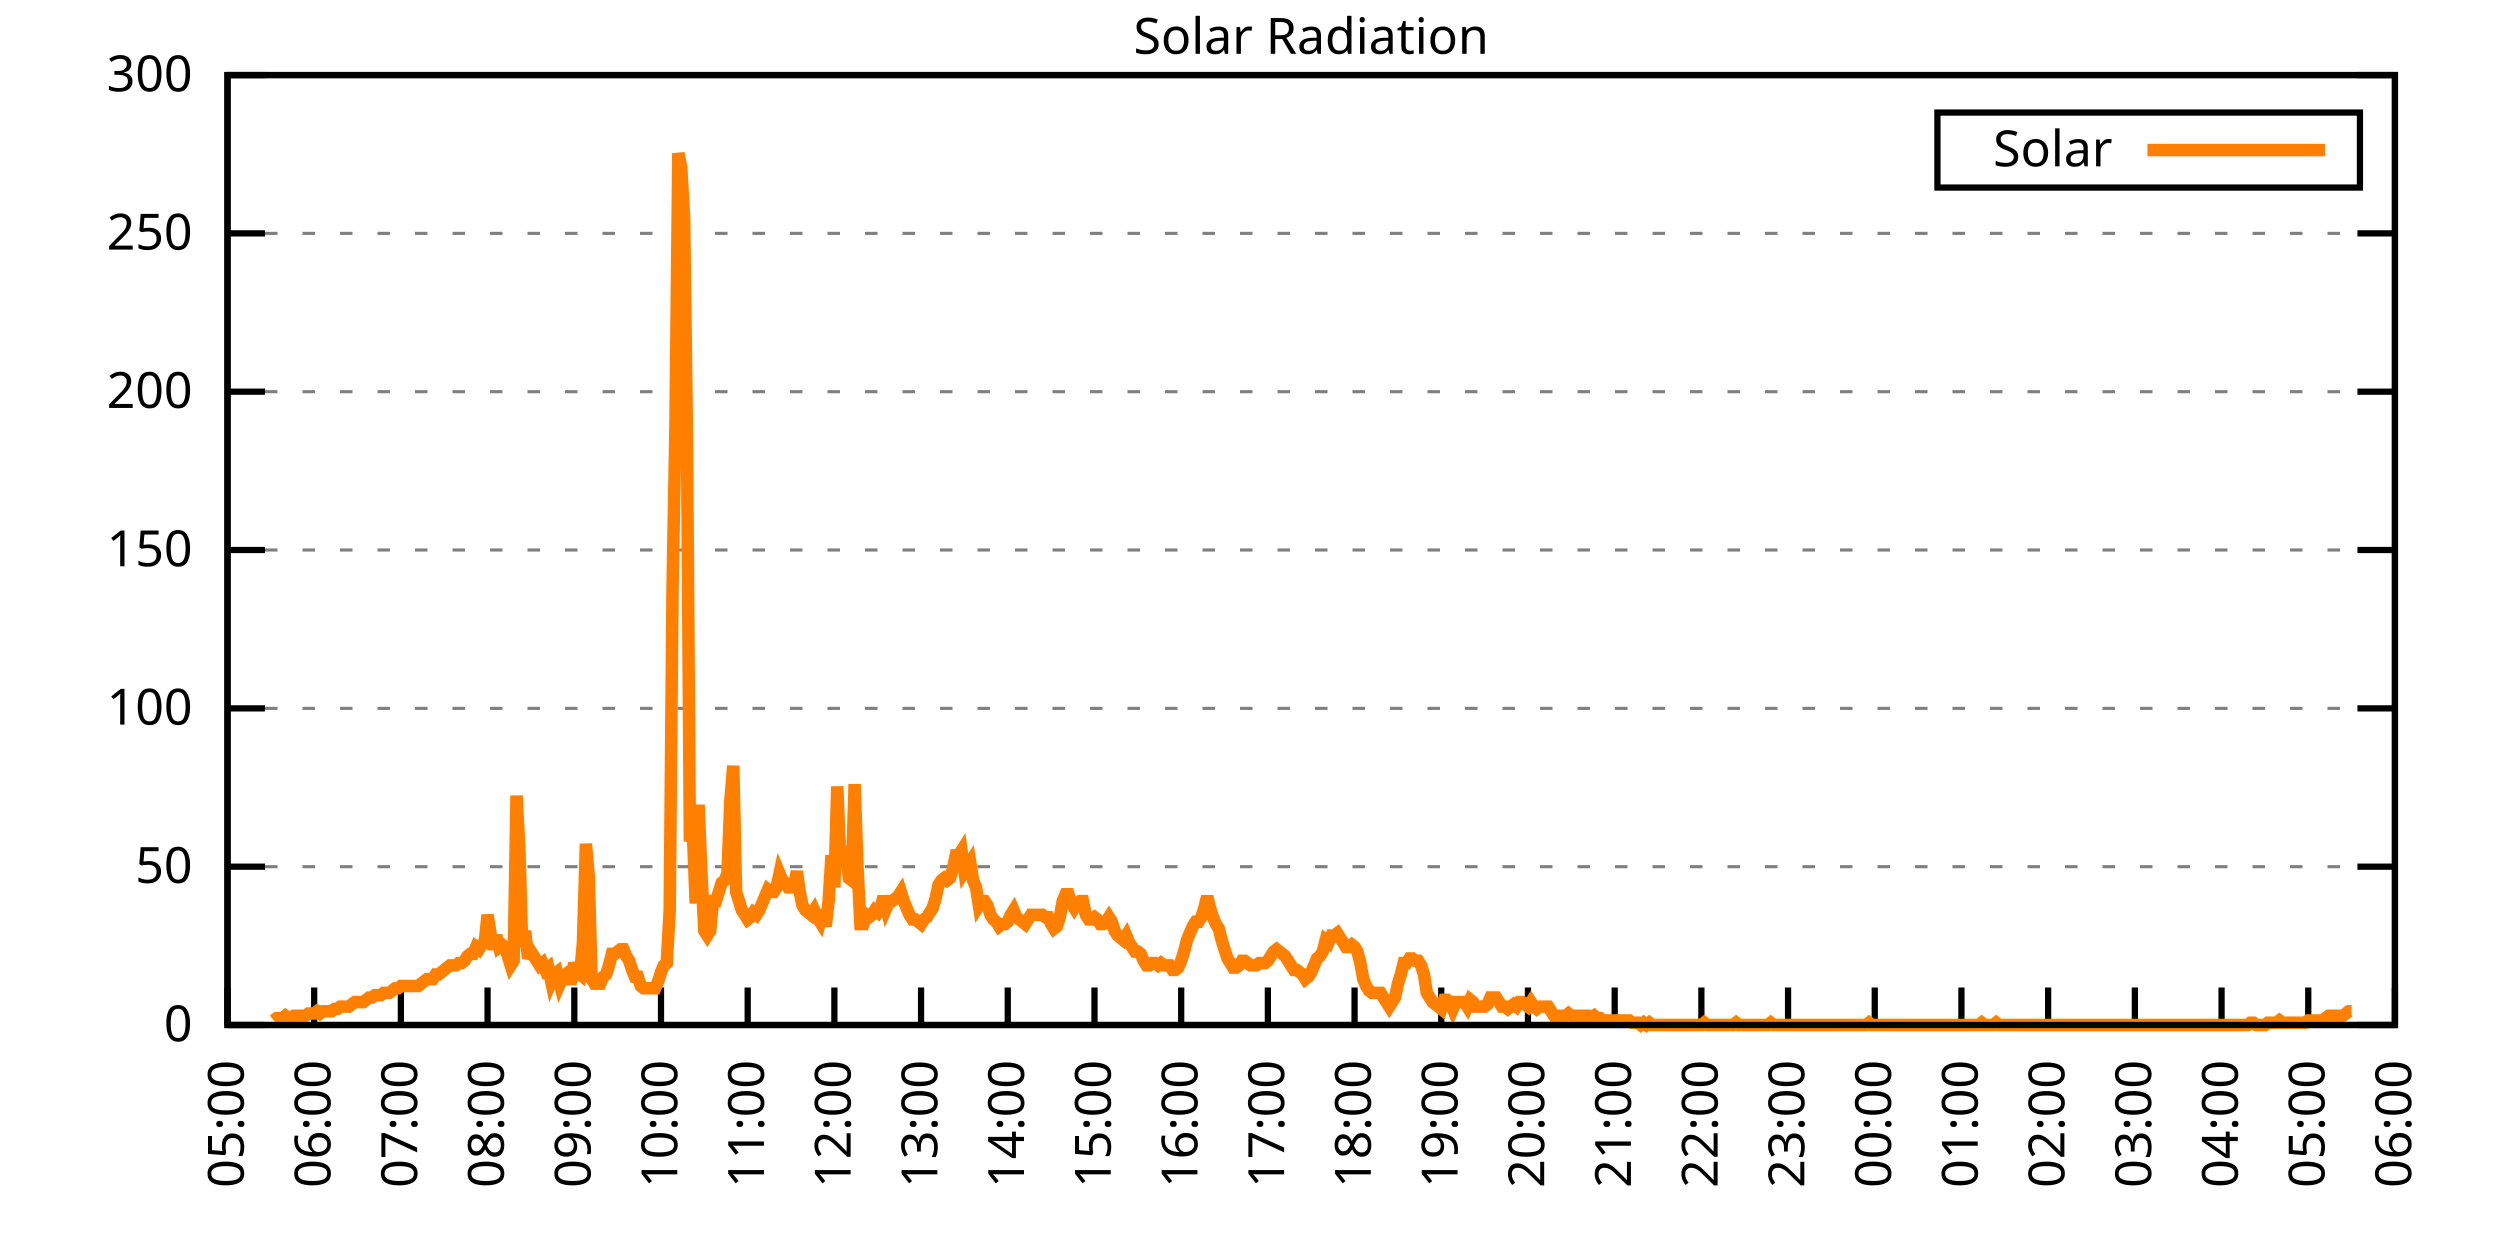
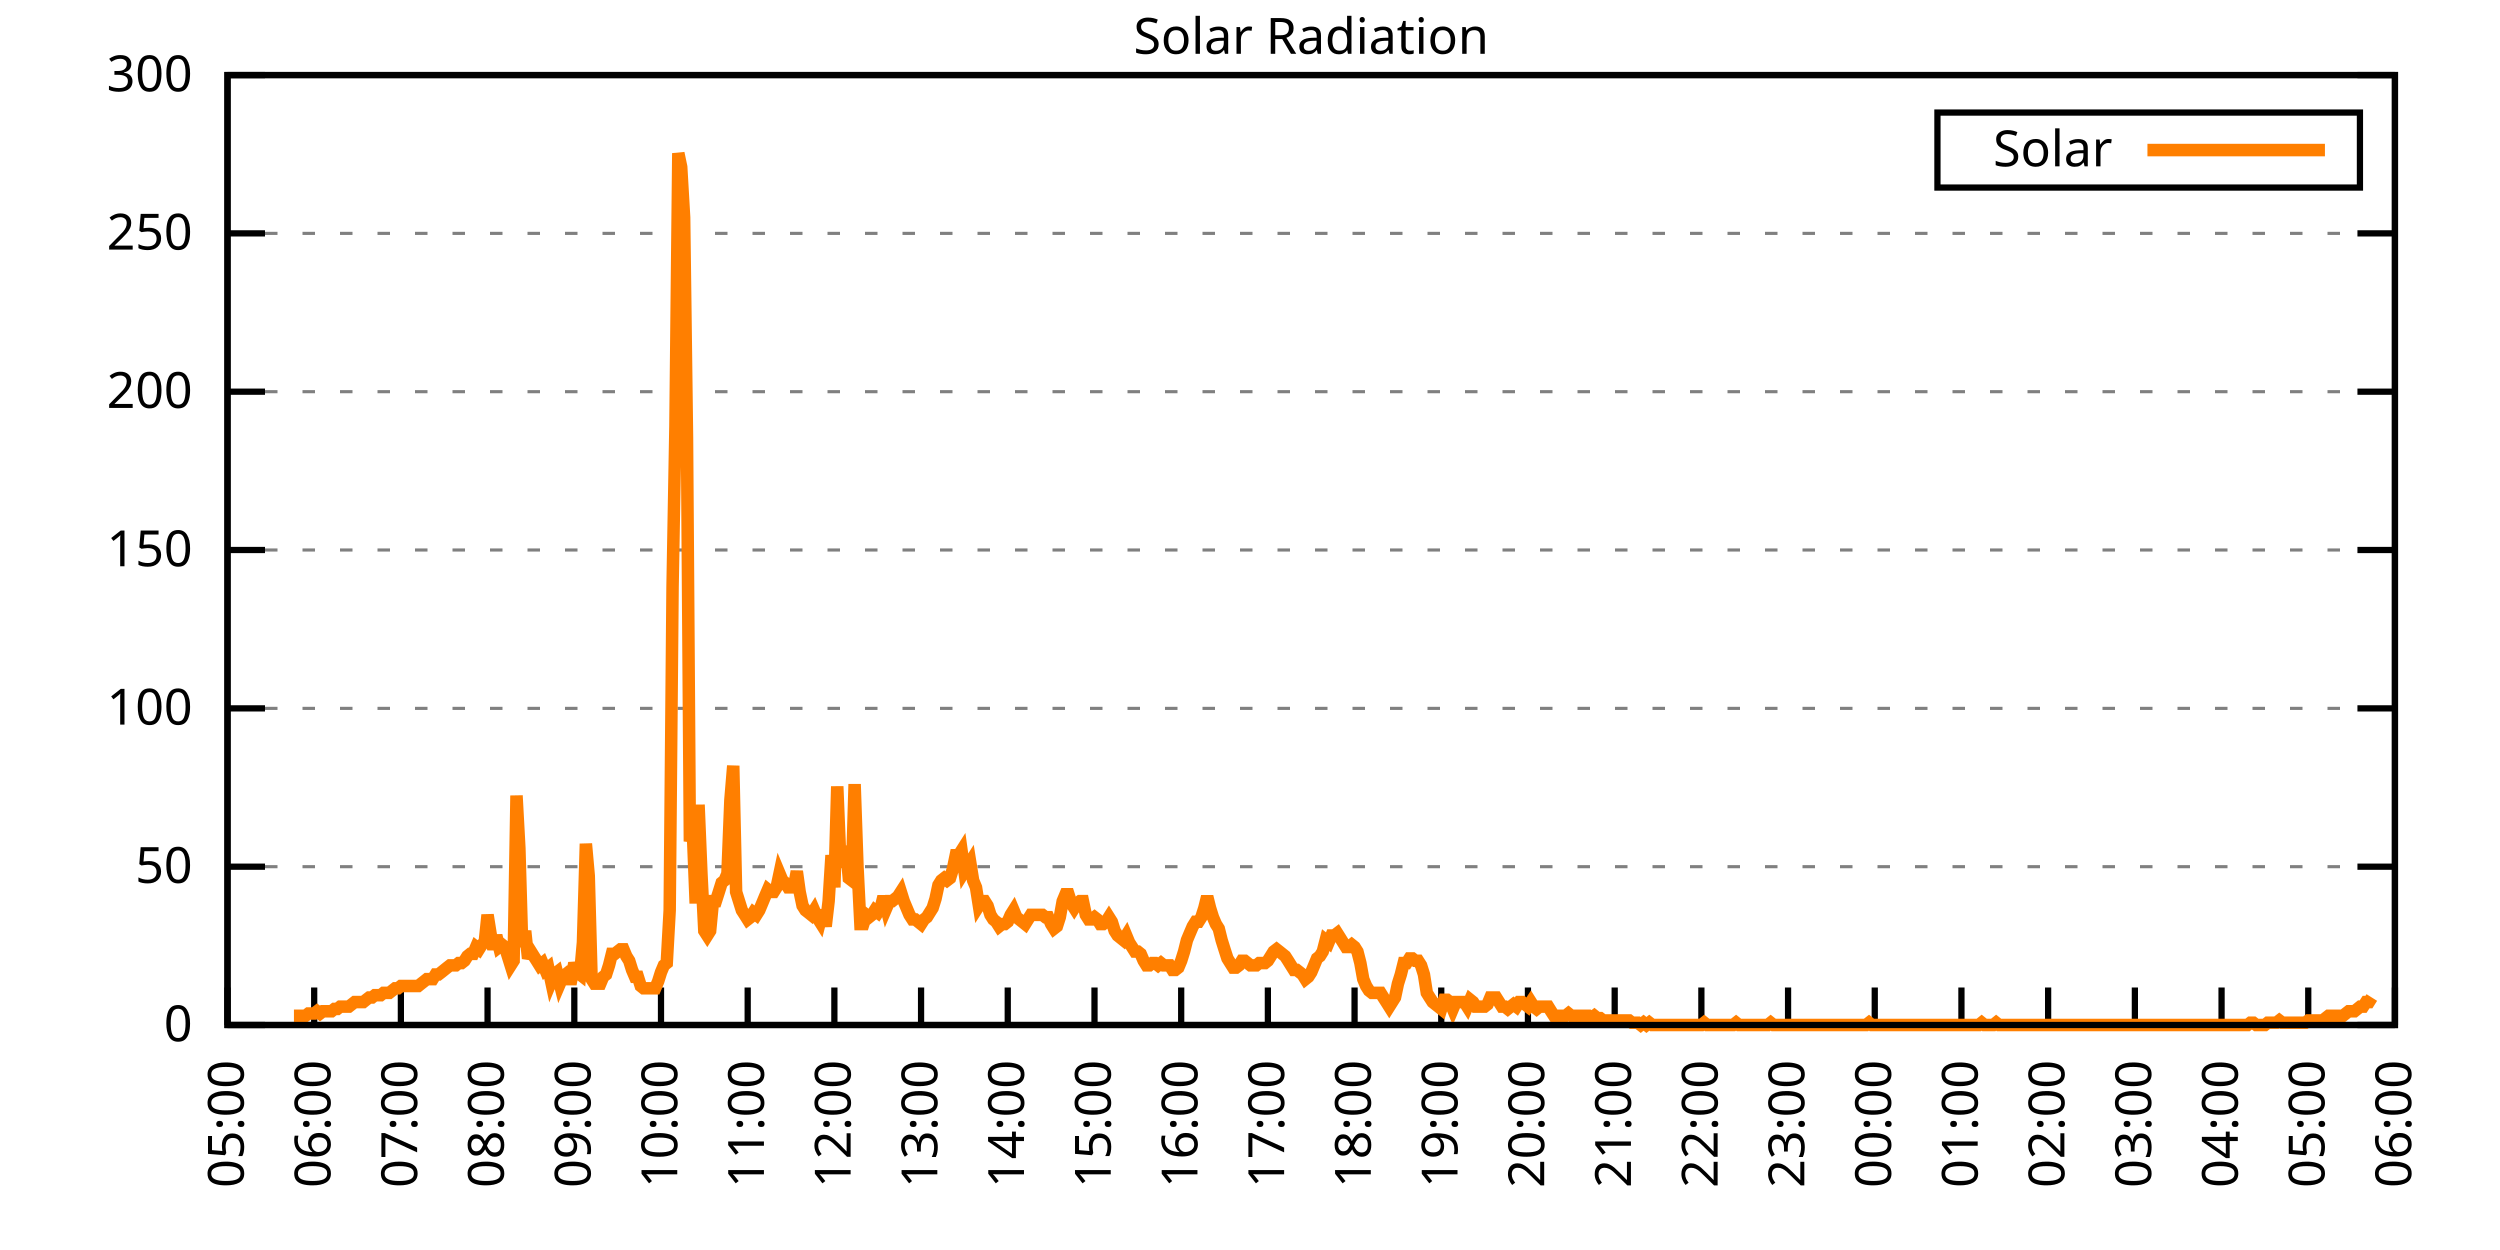
<svg xmlns="http://www.w3.org/2000/svg" xmlns:xlink="http://www.w3.org/1999/xlink" width="400" height="200" viewBox="0 0 400 200">
  <g id="gnuplot_canvas">
    <rect x="0" y="0" width="400" height="200" fill="none" />
    <defs>
      <circle id="gpDot" r="0.5" stroke-width="0.5" stroke="currentColor" />
      <path id="gpPt0" stroke-width="0.333" stroke="currentColor" d="M-1,0 h2 M0,-1 v2" />
      <path id="gpPt1" stroke-width="0.333" stroke="currentColor" d="M-1,-1 L1,1 M1,-1 L-1,1" />
      <path id="gpPt2" stroke-width="0.333" stroke="currentColor" d="M-1,0 L1,0 M0,-1 L0,1 M-1,-1 L1,1 M-1,1 L1,-1" />
      <rect id="gpPt3" stroke-width="0.333" stroke="currentColor" x="-1" y="-1" width="2" height="2" />
      <rect id="gpPt4" stroke-width="0.333" stroke="currentColor" fill="currentColor" x="-1" y="-1" width="2" height="2" />
      <circle id="gpPt5" stroke-width="0.333" stroke="currentColor" cx="0" cy="0" r="1" />
      <use xlink:href="#gpPt5" id="gpPt6" fill="currentColor" stroke="none" />
      <path id="gpPt7" stroke-width="0.333" stroke="currentColor" d="M0,-1.33 L-1.33,0.67 L1.33,0.67 z" />
      <use xlink:href="#gpPt7" id="gpPt8" fill="currentColor" stroke="none" />
      <use xlink:href="#gpPt7" id="gpPt9" stroke="currentColor" transform="rotate(180)" />
      <use xlink:href="#gpPt9" id="gpPt10" fill="currentColor" stroke="none" />
      <use xlink:href="#gpPt3" id="gpPt11" stroke="currentColor" transform="rotate(45)" />
      <use xlink:href="#gpPt11" id="gpPt12" fill="currentColor" stroke="none" />
      <path id="gpPt13" stroke-width="0.333" stroke="currentColor" d="M0,1.330 L1.265,0.411 L0.782,-1.067 L-0.782,-1.076 L-1.265,0.411 z" />
      <use xlink:href="#gpPt13" id="gpPt14" fill="currentColor" stroke="none" />
      <filter id="textbox" filterUnits="objectBoundingBox" x="0" y="0" height="1" width="1">
        <feFlood flood-color="white" flood-opacity="1" result="bgnd" />
        <feComposite in="SourceGraphic" in2="bgnd" operator="atop" />
      </filter>
      <filter id="greybox" filterUnits="objectBoundingBox" x="0" y="0" height="1" width="1">
        <feFlood flood-color="lightgrey" flood-opacity="1" result="grey" />
        <feComposite in="SourceGraphic" in2="grey" operator="atop" />
      </filter>
    </defs>
    <g fill="none" color="white" stroke="currentColor" stroke-width="1.00" stroke-linecap="butt" stroke-linejoin="miter">
</g>
    <g fill="none" color="black" stroke="currentColor" stroke-width="1.00" stroke-linecap="butt" stroke-linejoin="miter">
      <g stroke="none" shape-rendering="crispEdges">
        <polygon fill="rgb(255, 255, 255)" points="36.40,164.00 383.18,164.00 383.18,12.02 36.40,12.02 " />
      </g>
    </g>
    <g fill="none" color="black" stroke="currentColor" stroke-width="1.00" stroke-linecap="butt" stroke-linejoin="miter">
</g>
    <g fill="none" color="black" stroke="black" stroke-width="0.50" stroke-linecap="butt" stroke-linejoin="miter">
</g>
    <g fill="none" color="gray" stroke="currentColor" stroke-width="0.50" stroke-linecap="butt" stroke-linejoin="miter">
      <path stroke="gray" stroke-dasharray="2,4" class="gridline" d="M36.40,164.00 L383.19,164.00  " />
    </g>
    <g fill="none" color="gray" stroke="gray" stroke-width="1.00" stroke-linecap="butt" stroke-linejoin="miter">
</g>
    <g fill="none" color="black" stroke="currentColor" stroke-width="1.00" stroke-linecap="butt" stroke-linejoin="miter">
      <path stroke="black" d="M36.40,164.00 L42.40,164.00 M383.19,164.00 L377.19,164.00  " />
      <g transform="translate(30.80,166.60)" stroke="none" fill="black" font-family="Sans" font-size="8.00" text-anchor="end">
        <text>
          <tspan font-family="Sans"> 0</tspan>
        </text>
      </g>
    </g>
    <g fill="none" color="black" stroke="currentColor" stroke-width="1.00" stroke-linecap="butt" stroke-linejoin="miter">
</g>
    <g fill="none" color="black" stroke="black" stroke-width="0.50" stroke-linecap="butt" stroke-linejoin="miter">
</g>
    <g fill="none" color="gray" stroke="currentColor" stroke-width="0.50" stroke-linecap="butt" stroke-linejoin="miter">
      <path stroke="gray" stroke-dasharray="2,4" class="gridline" d="M36.40,138.67 L383.19,138.67  " />
    </g>
    <g fill="none" color="gray" stroke="gray" stroke-width="1.00" stroke-linecap="butt" stroke-linejoin="miter">
</g>
    <g fill="none" color="black" stroke="currentColor" stroke-width="1.00" stroke-linecap="butt" stroke-linejoin="miter">
      <path stroke="black" d="M36.40,138.67 L42.40,138.67 M383.19,138.67 L377.19,138.67  " />
      <g transform="translate(30.80,141.27)" stroke="none" fill="black" font-family="Sans" font-size="8.00" text-anchor="end">
        <text>
          <tspan font-family="Sans"> 50</tspan>
        </text>
      </g>
    </g>
    <g fill="none" color="black" stroke="currentColor" stroke-width="1.00" stroke-linecap="butt" stroke-linejoin="miter">
</g>
    <g fill="none" color="black" stroke="black" stroke-width="0.50" stroke-linecap="butt" stroke-linejoin="miter">
</g>
    <g fill="none" color="gray" stroke="currentColor" stroke-width="0.50" stroke-linecap="butt" stroke-linejoin="miter">
      <path stroke="gray" stroke-dasharray="2,4" class="gridline" d="M36.40,113.34 L383.19,113.34  " />
    </g>
    <g fill="none" color="gray" stroke="gray" stroke-width="1.00" stroke-linecap="butt" stroke-linejoin="miter">
</g>
    <g fill="none" color="black" stroke="currentColor" stroke-width="1.00" stroke-linecap="butt" stroke-linejoin="miter">
      <path stroke="black" d="M36.40,113.34 L42.40,113.34 M383.19,113.34 L377.19,113.34  " />
      <g transform="translate(30.80,115.94)" stroke="none" fill="black" font-family="Sans" font-size="8.00" text-anchor="end">
        <text>
          <tspan font-family="Sans"> 100</tspan>
        </text>
      </g>
    </g>
    <g fill="none" color="black" stroke="currentColor" stroke-width="1.00" stroke-linecap="butt" stroke-linejoin="miter">
</g>
    <g fill="none" color="black" stroke="black" stroke-width="0.50" stroke-linecap="butt" stroke-linejoin="miter">
</g>
    <g fill="none" color="gray" stroke="currentColor" stroke-width="0.50" stroke-linecap="butt" stroke-linejoin="miter">
      <path stroke="gray" stroke-dasharray="2,4" class="gridline" d="M36.40,88.00 L383.19,88.00  " />
    </g>
    <g fill="none" color="gray" stroke="gray" stroke-width="1.00" stroke-linecap="butt" stroke-linejoin="miter">
</g>
    <g fill="none" color="black" stroke="currentColor" stroke-width="1.00" stroke-linecap="butt" stroke-linejoin="miter">
      <path stroke="black" d="M36.40,88.00 L42.40,88.00 M383.19,88.00 L377.19,88.00  " />
      <g transform="translate(30.80,90.60)" stroke="none" fill="black" font-family="Sans" font-size="8.00" text-anchor="end">
        <text>
          <tspan font-family="Sans"> 150</tspan>
        </text>
      </g>
    </g>
    <g fill="none" color="black" stroke="currentColor" stroke-width="1.00" stroke-linecap="butt" stroke-linejoin="miter">
</g>
    <g fill="none" color="black" stroke="black" stroke-width="0.50" stroke-linecap="butt" stroke-linejoin="miter">
</g>
    <g fill="none" color="gray" stroke="currentColor" stroke-width="0.50" stroke-linecap="butt" stroke-linejoin="miter">
      <path stroke="gray" stroke-dasharray="2,4" class="gridline" d="M36.40,62.67 L383.19,62.67  " />
    </g>
    <g fill="none" color="gray" stroke="gray" stroke-width="1.00" stroke-linecap="butt" stroke-linejoin="miter">
</g>
    <g fill="none" color="black" stroke="currentColor" stroke-width="1.00" stroke-linecap="butt" stroke-linejoin="miter">
      <path stroke="black" d="M36.40,62.67 L42.40,62.67 M383.19,62.67 L377.19,62.67  " />
      <g transform="translate(30.80,65.27)" stroke="none" fill="black" font-family="Sans" font-size="8.00" text-anchor="end">
        <text>
          <tspan font-family="Sans"> 200</tspan>
        </text>
      </g>
    </g>
    <g fill="none" color="black" stroke="currentColor" stroke-width="1.00" stroke-linecap="butt" stroke-linejoin="miter">
</g>
    <g fill="none" color="black" stroke="black" stroke-width="0.50" stroke-linecap="butt" stroke-linejoin="miter">
</g>
    <g fill="none" color="gray" stroke="currentColor" stroke-width="0.50" stroke-linecap="butt" stroke-linejoin="miter">
      <path stroke="gray" stroke-dasharray="2,4" class="gridline" d="M36.40,37.34 L383.19,37.34  " />
    </g>
    <g fill="none" color="gray" stroke="gray" stroke-width="1.00" stroke-linecap="butt" stroke-linejoin="miter">
</g>
    <g fill="none" color="black" stroke="currentColor" stroke-width="1.00" stroke-linecap="butt" stroke-linejoin="miter">
      <path stroke="black" d="M36.40,37.34 L42.40,37.34 M383.19,37.34 L377.19,37.34  " />
      <g transform="translate(30.80,39.94)" stroke="none" fill="black" font-family="Sans" font-size="8.00" text-anchor="end">
        <text>
          <tspan font-family="Sans"> 250</tspan>
        </text>
      </g>
    </g>
    <g fill="none" color="black" stroke="currentColor" stroke-width="1.00" stroke-linecap="butt" stroke-linejoin="miter">
</g>
    <g fill="none" color="black" stroke="black" stroke-width="0.50" stroke-linecap="butt" stroke-linejoin="miter">
</g>
    <g fill="none" color="gray" stroke="currentColor" stroke-width="0.50" stroke-linecap="butt" stroke-linejoin="miter">
      <path stroke="gray" stroke-dasharray="2,4" class="gridline" d="M36.40,12.01 L383.19,12.01  " />
    </g>
    <g fill="none" color="gray" stroke="gray" stroke-width="1.00" stroke-linecap="butt" stroke-linejoin="miter">
</g>
    <g fill="none" color="black" stroke="currentColor" stroke-width="1.00" stroke-linecap="butt" stroke-linejoin="miter">
      <path stroke="black" d="M36.40,12.01 L42.40,12.01 M383.19,12.01 L377.19,12.01  " />
      <g transform="translate(30.80,14.61)" stroke="none" fill="black" font-family="Sans" font-size="8.00" text-anchor="end">
        <text>
          <tspan font-family="Sans"> 300</tspan>
        </text>
      </g>
    </g>
    <g fill="none" color="black" stroke="currentColor" stroke-width="1.00" stroke-linecap="butt" stroke-linejoin="miter">
      <path stroke="black" d="M36.40,164.00 L36.40,158.00  " />
      <g transform="translate(39.00,169.60) rotate(270.00)" stroke="none" fill="black" font-family="Sans" font-size="8.00" text-anchor="end">
        <text>
          <tspan font-family="Sans">05:00</tspan>
        </text>
      </g>
    </g>
    <g fill="none" color="black" stroke="currentColor" stroke-width="1.00" stroke-linecap="butt" stroke-linejoin="miter">
      <path stroke="black" d="M50.27,164.00 L50.27,158.00  " />
      <g transform="translate(52.87,169.60) rotate(270.00)" stroke="none" fill="black" font-family="Sans" font-size="8.00" text-anchor="end">
        <text>
          <tspan font-family="Sans">06:00</tspan>
        </text>
      </g>
    </g>
    <g fill="none" color="black" stroke="currentColor" stroke-width="1.00" stroke-linecap="butt" stroke-linejoin="miter">
      <path stroke="black" d="M64.14,164.00 L64.14,158.00  " />
      <g transform="translate(66.74,169.60) rotate(270.00)" stroke="none" fill="black" font-family="Sans" font-size="8.00" text-anchor="end">
        <text>
          <tspan font-family="Sans">07:00</tspan>
        </text>
      </g>
    </g>
    <g fill="none" color="black" stroke="currentColor" stroke-width="1.00" stroke-linecap="butt" stroke-linejoin="miter">
      <path stroke="black" d="M78.01,164.00 L78.01,158.00  " />
      <g transform="translate(80.61,169.60) rotate(270.00)" stroke="none" fill="black" font-family="Sans" font-size="8.00" text-anchor="end">
        <text>
          <tspan font-family="Sans">08:00</tspan>
        </text>
      </g>
    </g>
    <g fill="none" color="black" stroke="currentColor" stroke-width="1.00" stroke-linecap="butt" stroke-linejoin="miter">
      <path stroke="black" d="M91.89,164.00 L91.89,158.00  " />
      <g transform="translate(94.49,169.60) rotate(270.00)" stroke="none" fill="black" font-family="Sans" font-size="8.00" text-anchor="end">
        <text>
          <tspan font-family="Sans">09:00</tspan>
        </text>
      </g>
    </g>
    <g fill="none" color="black" stroke="currentColor" stroke-width="1.00" stroke-linecap="butt" stroke-linejoin="miter">
      <path stroke="black" d="M105.76,164.00 L105.76,158.00  " />
      <g transform="translate(108.36,169.60) rotate(270.00)" stroke="none" fill="black" font-family="Sans" font-size="8.00" text-anchor="end">
        <text>
          <tspan font-family="Sans">10:00</tspan>
        </text>
      </g>
    </g>
    <g fill="none" color="black" stroke="currentColor" stroke-width="1.00" stroke-linecap="butt" stroke-linejoin="miter">
      <path stroke="black" d="M119.63,164.00 L119.63,158.00  " />
      <g transform="translate(122.23,169.60) rotate(270.00)" stroke="none" fill="black" font-family="Sans" font-size="8.00" text-anchor="end">
        <text>
          <tspan font-family="Sans">11:00</tspan>
        </text>
      </g>
    </g>
    <g fill="none" color="black" stroke="currentColor" stroke-width="1.00" stroke-linecap="butt" stroke-linejoin="miter">
      <path stroke="black" d="M133.50,164.00 L133.50,158.00  " />
      <g transform="translate(136.10,169.60) rotate(270.00)" stroke="none" fill="black" font-family="Sans" font-size="8.00" text-anchor="end">
        <text>
          <tspan font-family="Sans">12:00</tspan>
        </text>
      </g>
    </g>
    <g fill="none" color="black" stroke="currentColor" stroke-width="1.00" stroke-linecap="butt" stroke-linejoin="miter">
      <path stroke="black" d="M147.37,164.00 L147.37,158.00  " />
      <g transform="translate(149.97,169.60) rotate(270.00)" stroke="none" fill="black" font-family="Sans" font-size="8.00" text-anchor="end">
        <text>
          <tspan font-family="Sans">13:00</tspan>
        </text>
      </g>
    </g>
    <g fill="none" color="black" stroke="currentColor" stroke-width="1.00" stroke-linecap="butt" stroke-linejoin="miter">
      <path stroke="black" d="M161.24,164.00 L161.24,158.00  " />
      <g transform="translate(163.84,169.60) rotate(270.00)" stroke="none" fill="black" font-family="Sans" font-size="8.00" text-anchor="end">
        <text>
          <tspan font-family="Sans">14:00</tspan>
        </text>
      </g>
    </g>
    <g fill="none" color="black" stroke="currentColor" stroke-width="1.00" stroke-linecap="butt" stroke-linejoin="miter">
      <path stroke="black" d="M175.12,164.00 L175.12,158.00  " />
      <g transform="translate(177.72,169.60) rotate(270.00)" stroke="none" fill="black" font-family="Sans" font-size="8.00" text-anchor="end">
        <text>
          <tspan font-family="Sans">15:00</tspan>
        </text>
      </g>
    </g>
    <g fill="none" color="black" stroke="currentColor" stroke-width="1.00" stroke-linecap="butt" stroke-linejoin="miter">
      <path stroke="black" d="M188.99,164.00 L188.99,158.00  " />
      <g transform="translate(191.59,169.60) rotate(270.00)" stroke="none" fill="black" font-family="Sans" font-size="8.00" text-anchor="end">
        <text>
          <tspan font-family="Sans">16:00</tspan>
        </text>
      </g>
    </g>
    <g fill="none" color="black" stroke="currentColor" stroke-width="1.00" stroke-linecap="butt" stroke-linejoin="miter">
      <path stroke="black" d="M202.86,164.00 L202.86,158.00  " />
      <g transform="translate(205.46,169.60) rotate(270.00)" stroke="none" fill="black" font-family="Sans" font-size="8.00" text-anchor="end">
        <text>
          <tspan font-family="Sans">17:00</tspan>
        </text>
      </g>
    </g>
    <g fill="none" color="black" stroke="currentColor" stroke-width="1.00" stroke-linecap="butt" stroke-linejoin="miter">
      <path stroke="black" d="M216.73,164.00 L216.73,158.00  " />
      <g transform="translate(219.33,169.60) rotate(270.00)" stroke="none" fill="black" font-family="Sans" font-size="8.00" text-anchor="end">
        <text>
          <tspan font-family="Sans">18:00</tspan>
        </text>
      </g>
    </g>
    <g fill="none" color="black" stroke="currentColor" stroke-width="1.00" stroke-linecap="butt" stroke-linejoin="miter">
      <path stroke="black" d="M230.60,164.00 L230.60,158.00  " />
      <g transform="translate(233.20,169.60) rotate(270.00)" stroke="none" fill="black" font-family="Sans" font-size="8.00" text-anchor="end">
        <text>
          <tspan font-family="Sans">19:00</tspan>
        </text>
      </g>
    </g>
    <g fill="none" color="black" stroke="currentColor" stroke-width="1.00" stroke-linecap="butt" stroke-linejoin="miter">
      <path stroke="black" d="M244.47,164.00 L244.47,158.00  " />
      <g transform="translate(247.07,169.60) rotate(270.00)" stroke="none" fill="black" font-family="Sans" font-size="8.00" text-anchor="end">
        <text>
          <tspan font-family="Sans">20:00</tspan>
        </text>
      </g>
    </g>
    <g fill="none" color="black" stroke="currentColor" stroke-width="1.00" stroke-linecap="butt" stroke-linejoin="miter">
      <path stroke="black" d="M258.35,164.00 L258.35,158.00  " />
      <g transform="translate(260.95,169.60) rotate(270.00)" stroke="none" fill="black" font-family="Sans" font-size="8.00" text-anchor="end">
        <text>
          <tspan font-family="Sans">21:00</tspan>
        </text>
      </g>
    </g>
    <g fill="none" color="black" stroke="currentColor" stroke-width="1.00" stroke-linecap="butt" stroke-linejoin="miter">
      <path stroke="black" d="M272.22,164.00 L272.22,158.00  " />
      <g transform="translate(274.82,169.60) rotate(270.00)" stroke="none" fill="black" font-family="Sans" font-size="8.00" text-anchor="end">
        <text>
          <tspan font-family="Sans">22:00</tspan>
        </text>
      </g>
    </g>
    <g fill="none" color="black" stroke="currentColor" stroke-width="1.00" stroke-linecap="butt" stroke-linejoin="miter">
      <path stroke="black" d="M286.09,164.00 L286.09,158.00  " />
      <g transform="translate(288.69,169.60) rotate(270.00)" stroke="none" fill="black" font-family="Sans" font-size="8.00" text-anchor="end">
        <text>
          <tspan font-family="Sans">23:00</tspan>
        </text>
      </g>
    </g>
    <g fill="none" color="black" stroke="currentColor" stroke-width="1.00" stroke-linecap="butt" stroke-linejoin="miter">
      <path stroke="black" d="M299.96,164.00 L299.96,158.00  " />
      <g transform="translate(302.56,169.60) rotate(270.00)" stroke="none" fill="black" font-family="Sans" font-size="8.00" text-anchor="end">
        <text>
          <tspan font-family="Sans">00:00</tspan>
        </text>
      </g>
    </g>
    <g fill="none" color="black" stroke="currentColor" stroke-width="1.00" stroke-linecap="butt" stroke-linejoin="miter">
      <path stroke="black" d="M313.83,164.00 L313.83,158.00  " />
      <g transform="translate(316.43,169.60) rotate(270.00)" stroke="none" fill="black" font-family="Sans" font-size="8.00" text-anchor="end">
        <text>
          <tspan font-family="Sans">01:00</tspan>
        </text>
      </g>
    </g>
    <g fill="none" color="black" stroke="currentColor" stroke-width="1.00" stroke-linecap="butt" stroke-linejoin="miter">
      <path stroke="black" d="M327.70,164.00 L327.70,158.00  " />
      <g transform="translate(330.30,169.60) rotate(270.00)" stroke="none" fill="black" font-family="Sans" font-size="8.00" text-anchor="end">
        <text>
          <tspan font-family="Sans">02:00</tspan>
        </text>
      </g>
    </g>
    <g fill="none" color="black" stroke="currentColor" stroke-width="1.00" stroke-linecap="butt" stroke-linejoin="miter">
      <path stroke="black" d="M341.58,164.00 L341.58,158.00  " />
      <g transform="translate(344.18,169.60) rotate(270.00)" stroke="none" fill="black" font-family="Sans" font-size="8.00" text-anchor="end">
        <text>
          <tspan font-family="Sans">03:00</tspan>
        </text>
      </g>
    </g>
    <g fill="none" color="black" stroke="currentColor" stroke-width="1.00" stroke-linecap="butt" stroke-linejoin="miter">
      <path stroke="black" d="M355.45,164.00 L355.45,158.00  " />
      <g transform="translate(358.05,169.60) rotate(270.00)" stroke="none" fill="black" font-family="Sans" font-size="8.00" text-anchor="end">
        <text>
          <tspan font-family="Sans">04:00</tspan>
        </text>
      </g>
    </g>
    <g fill="none" color="black" stroke="currentColor" stroke-width="1.00" stroke-linecap="butt" stroke-linejoin="miter">
      <path stroke="black" d="M369.32,164.00 L369.32,158.00  " />
      <g transform="translate(371.92,169.60) rotate(270.00)" stroke="none" fill="black" font-family="Sans" font-size="8.00" text-anchor="end">
        <text>
          <tspan font-family="Sans">05:00</tspan>
        </text>
      </g>
    </g>
    <g fill="none" color="black" stroke="currentColor" stroke-width="1.00" stroke-linecap="butt" stroke-linejoin="miter">
      <path stroke="black" d="M383.19,164.00 L383.19,158.00  " />
      <g transform="translate(385.79,169.60) rotate(270.00)" stroke="none" fill="black" font-family="Sans" font-size="8.00" text-anchor="end">
        <text>
          <tspan font-family="Sans">06:00</tspan>
        </text>
      </g>
    </g>
    <g fill="none" color="black" stroke="currentColor" stroke-width="1.00" stroke-linecap="butt" stroke-linejoin="miter">
</g>
    <g fill="none" color="black" stroke="currentColor" stroke-width="1.00" stroke-linecap="butt" stroke-linejoin="miter">
      <path stroke="black" d="M36.40,12.01 L36.40,164.00 L383.19,164.00 L383.19,12.01 L36.40,12.01 Z  " />
    </g>
    <g fill="none" color="black" stroke="currentColor" stroke-width="1.00" stroke-linecap="butt" stroke-linejoin="miter">
</g>
    <g fill="none" color="black" stroke="currentColor" stroke-width="1.00" stroke-linecap="butt" stroke-linejoin="miter">
      <path stroke="black" d="M309.99,30.01 L309.99,18.01 L377.59,18.01 L377.59,30.01 L309.99,30.01 Z  " />
    </g>
    <g id="Solar_Radiation_plot_1">
      <g fill="none" color="white" stroke="black" stroke-width="2.00" stroke-linecap="butt" stroke-linejoin="miter">
</g>
      <g fill="none" color="black" stroke="currentColor" stroke-width="2.00" stroke-linecap="butt" stroke-linejoin="miter">
        <g transform="translate(337.99,26.61)" stroke="none" fill="black" font-family="Sans" font-size="8.00" text-anchor="end">
          <text>
            <tspan font-family="Sans">Solar</tspan>
          </text>
        </g>
      </g>
      <g fill="none" color="black" stroke="currentColor" stroke-width="2.00" stroke-linecap="butt" stroke-linejoin="miter">
-         <path stroke="rgb(255, 127,   0)" d="M343.59,24.01 L371.99,24.01 M43.80,163.27 L44.26,162.90 L44.72,162.90 L45.19,162.90 L45.65,162.53 L46.11,162.90   L46.57,162.90 L47.03,162.53 L47.50,162.53 L47.96,162.53 L48.42,162.53 L48.88,162.53 L49.35,162.16 L49.81,162.16   L50.27,162.16 L50.73,161.80 L51.20,162.16 L51.66,161.80 L52.12,161.80 L52.58,161.80 L53.05,161.80 L53.51,161.43   L53.97,161.43 L54.43,161.06 L54.90,161.06 L55.36,161.06 L55.82,161.06 L56.28,160.70 L56.75,160.33 L57.21,160.33   L57.67,160.33 L58.13,160.33 L58.59,159.96 L59.06,159.60 L59.52,159.60 L59.98,159.23 L60.44,159.23 L60.91,159.23   L61.37,158.86 L61.83,158.86 L62.29,158.86 L62.76,158.49 L63.22,158.13 L63.68,158.13 L64.14,157.76 L64.61,157.76   L65.07,157.76 L65.53,157.76 L65.99,157.76 L66.46,157.76 L66.92,157.76 L67.38,157.39 L67.84,157.03 L68.30,156.66   L68.77,156.66 L69.23,156.66 L69.69,155.92 L70.15,155.92 L70.62,155.56 L71.08,155.19 L71.54,154.82 L72.00,154.46   L72.47,154.46 L72.93,154.46 L73.39,154.09 L73.85,154.09 L74.32,153.72 L74.78,152.99 L75.24,152.62 L75.70,152.62   L76.17,151.52 L76.63,151.89 L77.09,151.15 L77.55,150.79 L78.01,146.38 L78.48,149.32 L78.94,151.89 L79.40,149.68   L79.86,151.52 L80.33,151.15 L80.79,151.52 L81.25,152.99 L81.71,154.46 L82.18,153.72 L82.64,127.29 L83.10,135.74   L83.56,151.52 L84.03,148.95 L84.49,153.35 L84.95,152.25 L85.41,152.99 L85.88,153.72 L86.34,154.46 L86.80,154.09   L87.26,155.19 L87.72,154.82 L88.19,157.03 L88.65,155.92 L89.11,155.56 L89.57,157.39 L90.04,156.29 L90.50,155.92   L90.96,156.66 L91.42,156.66 L91.89,154.09 L92.35,155.56 L92.81,155.92 L93.27,150.79 L93.74,135.00 L94.20,140.14   L94.66,156.66 L95.12,157.39 L95.59,157.39 L96.05,157.39 L96.51,156.29 L96.97,155.92 L97.44,154.46 L97.90,152.62   L98.36,152.62 L98.82,152.25 L99.28,151.89 L99.75,151.89 L100.21,152.99 L100.67,153.72 L101.13,155.19 L101.60,156.29   L102.06,156.29 L102.52,157.76 L102.98,158.13 L103.45,158.13 L103.91,158.13 L104.37,158.13 L104.83,158.13 L105.30,157.03   L105.76,155.56 L106.22,154.46 L106.68,154.09 L107.15,145.65 L107.61,93.89 L108.07,68.19 L108.53,24.51 L108.99,26.71   L109.46,34.79 L109.92,70.03 L110.38,134.63 L110.84,132.80 L111.31,144.55 L111.77,128.76 L112.23,139.77 L112.69,148.95   L113.16,149.68 L113.62,148.95 L114.08,144.18 L114.54,144.18 L115.01,142.71 L115.47,141.24 L115.93,140.87 L116.39,139.77   L116.86,128.03 L117.32,122.52 L117.78,142.71 L118.24,144.18 L118.70,145.65 L119.17,146.38 L119.63,147.11 L120.09,146.75   L120.55,146.01 L121.02,146.38 L121.48,145.65 L121.94,144.55 L122.40,143.44 L122.87,142.34 L123.33,142.71 L123.79,142.71   L124.25,141.98 L124.72,139.77 L125.18,140.87 L125.64,141.24 L126.10,141.98 L126.57,141.98 L127.03,141.98 L127.49,139.41   L127.95,142.71 L128.41,144.91 L128.88,145.65 L129.34,146.01 L129.80,146.38 L130.26,145.65 L130.73,146.75 L131.19,147.48   L131.65,145.65 L132.11,148.22 L132.58,144.18 L133.04,136.84 L133.50,141.98 L133.96,125.82 L134.43,137.20 L134.89,138.67   L135.35,135.37 L135.81,140.51 L136.28,140.87 L136.74,125.46 L137.20,138.67 L137.66,147.85 L138.13,147.85 L138.59,146.38   L139.05,146.75 L139.51,146.38 L139.97,145.65 L140.44,146.01 L140.90,145.28 L141.36,143.44 L141.82,145.28 L142.29,144.18   L142.75,144.18 L143.21,143.81 L143.67,143.44 L144.14,142.71 L144.60,144.18 L145.06,145.28 L145.52,146.38 L145.99,147.11   L146.45,147.11 L146.91,147.48 L147.37,147.85 L147.84,147.11 L148.30,146.75 L148.76,146.01 L149.22,145.28 L149.68,143.81   L150.15,141.61 L150.61,140.87 L151.07,140.51 L151.53,140.87 L152.00,140.51 L152.46,139.04 L152.92,136.84 L153.38,136.84   L153.85,136.10 L154.31,139.41 L154.77,138.67 L155.23,137.94 L155.70,140.87 L156.16,141.98 L156.62,144.91 L157.08,144.18   L157.55,144.18 L158.01,144.91 L158.47,146.38 L158.93,147.11 L159.39,147.48 L159.86,148.22 L160.32,147.85 L160.78,147.85   L161.24,147.48 L161.71,146.38 L162.17,145.65 L162.63,146.75 L163.09,147.11 L163.56,147.48 L164.02,147.85 L164.48,147.11   L164.94,146.38 L165.41,146.38 L165.87,146.38 L166.33,146.38 L166.79,146.38 L167.26,146.75 L167.72,146.75 L168.18,147.85   L168.64,148.58 L169.10,148.22 L169.57,146.75 L170.03,144.18 L170.49,143.08 L170.95,143.08 L171.42,144.55 L171.88,145.28   L172.34,144.55 L172.80,144.18 L173.27,144.18 L173.73,146.38 L174.19,147.11 L174.65,147.11 L175.12,146.75 L175.58,147.11   L176.04,147.85 L176.50,147.85 L176.97,147.48 L177.43,146.75 L177.89,147.48 L178.35,148.95 L178.82,149.68 L179.28,150.05   L179.74,150.42 L180.20,149.68 L180.66,150.79 L181.13,151.52 L181.59,152.25 L182.05,152.25 L182.51,152.62 L182.98,153.72   L183.44,154.46 L183.90,154.46 L184.36,154.09 L184.83,154.09 L185.29,154.46 L185.75,154.09 L186.21,154.46 L186.68,154.46   L187.14,154.46 L187.60,155.19 L188.06,155.19 L188.53,154.82 L188.99,153.72 L189.45,152.25 L189.91,150.42 L190.37,149.32   L190.84,148.22 L191.30,147.48 L191.76,147.48 L192.22,146.75 L192.69,145.28 L193.15,143.44 L193.61,145.28 L194.07,146.75   L194.54,147.85 L195.00,148.58 L195.46,150.42 L195.92,151.89 L196.39,153.35 L196.85,154.09 L197.31,154.82 L197.77,154.82   L198.24,154.46 L198.70,153.72 L199.16,153.72 L199.62,154.09 L200.08,154.46 L200.55,154.46 L201.01,154.46 L201.47,154.09   L201.93,154.09 L202.40,154.09 L202.86,153.72 L203.32,152.99 L203.78,152.25 L204.25,151.89 L204.71,152.25 L205.17,152.62   L205.63,152.99 L206.10,153.72 L206.56,154.46 L207.02,155.19 L207.48,155.19 L207.95,155.56 L208.41,155.92 L208.87,156.66   L209.33,156.29 L209.80,155.56 L210.26,154.46 L210.72,153.35 L211.18,152.99 L211.64,152.25 L212.11,150.42 L212.57,150.79   L213.03,149.68 L213.49,149.68 L213.96,149.32 L214.42,150.05 L214.88,150.79 L215.34,151.52 L215.81,151.52 L216.27,151.15   L216.73,151.52 L217.19,152.25 L217.66,154.09 L218.12,156.66 L218.58,157.76 L219.04,158.49 L219.51,158.86 L219.97,158.86   L220.43,158.86 L220.89,158.86 L221.35,159.60 L221.82,160.33 L222.28,161.06 L222.74,160.33 L223.20,159.60 L223.67,157.39   L224.13,155.92 L224.59,154.09 L225.05,154.09 L225.52,153.35 L225.98,153.35 L226.44,153.72 L226.90,153.72 L227.37,154.46   L227.83,155.92 L228.29,158.86 L228.75,159.60 L229.22,160.33 L229.68,160.70 L230.14,161.06 L230.60,161.43 L231.06,159.96   L231.53,159.96 L231.99,160.33 L232.45,161.43 L232.91,160.33 L233.38,160.33 L233.84,160.33 L234.30,160.33 L234.76,161.06   L235.23,159.96 L235.69,160.33 L236.15,161.06 L236.61,161.06 L237.08,161.06 L237.54,161.06 L238.00,160.70 L238.46,159.60   L238.93,159.60 L239.39,159.60 L239.85,160.33 L240.31,161.06 L240.77,161.06 L241.24,161.43 L241.70,161.06 L242.16,160.70   L242.62,161.06 L243.09,160.33 L243.55,160.33 L244.01,160.70 L244.47,161.06 L244.94,160.33 L245.40,161.06 L245.86,161.43   L246.32,161.06 L246.79,161.06 L247.25,161.06 L247.71,161.06 L248.17,161.80 L248.64,162.53 L249.10,162.53 L249.56,162.53   L250.02,162.53 L250.49,162.53 L250.95,162.16 L251.41,162.53 L251.87,162.53 L252.33,162.53 L252.80,162.53 L253.26,162.53   L253.72,162.53 L254.18,162.53 L254.65,162.90 L255.11,162.53 L255.57,162.90 L256.03,162.90 L256.50,163.27 L256.96,163.27   L257.42,163.27 L257.88,163.27 L258.35,163.27 L258.81,163.27 L259.27,163.27 L259.73,163.27 L260.20,163.27 L260.66,163.27   L261.12,163.63 L261.58,163.63 L262.04,163.63 L262.51,164.00 L262.97,163.63 L263.43,164.00 L263.89,163.63 L264.36,164.00   L264.82,164.00 L265.28,164.00 L265.74,164.00 L266.21,164.00 L266.67,164.00 L267.13,164.00 L267.59,164.00 L268.06,164.00   L268.52,164.00 L268.98,164.00 L269.44,164.00 L269.91,164.00 L270.37,164.00 L270.83,164.00 L271.29,164.00 L271.75,164.00   L272.22,164.00 L272.68,163.63 L273.14,164.00 L273.60,164.00 L274.07,164.00 L274.53,164.00 L274.99,164.00 L275.45,164.00   L275.92,164.00 L276.38,164.00 L276.84,164.00 L277.30,164.00 L277.77,163.63 L278.23,164.00 L278.69,164.00 L279.15,164.00   L279.62,164.00 L280.08,164.00 L280.54,164.00 L281.00,164.00 L281.46,164.00 L281.93,164.00 L282.39,164.00 L282.85,164.00   L283.31,163.63 L283.78,164.00 L284.24,164.00 L284.70,164.00 L285.16,164.00 L285.63,164.00 L286.09,164.00 L286.55,164.00   L287.01,164.00 L287.48,164.00 L287.94,164.00 L288.40,164.00 L288.86,164.00 L289.33,164.00 L289.79,164.00 L290.25,164.00   L290.71,164.00 L291.18,164.00 L291.64,164.00 L292.10,164.00 L292.56,164.00 L293.02,164.00 L293.49,164.00 L293.95,164.00   L294.41,164.00 L294.87,164.00 L295.34,164.00 L295.80,164.00 L296.26,164.00 L296.72,164.00 L297.19,164.00 L297.65,164.00   L298.11,164.00 L298.57,164.00 L299.04,163.63 L299.50,164.00 L299.96,164.00 L300.42,164.00 L300.89,164.00 L301.35,164.00   L301.81,164.00 L302.27,164.00 L302.73,164.00 L303.20,164.00 L303.66,164.00 L304.12,164.00 L304.58,164.00 L305.05,164.00   L305.51,164.00 L305.97,164.00 L306.43,164.00 L306.90,164.00 L307.36,164.00 L307.82,164.00 L308.28,164.00 L308.75,164.00   L309.21,164.00 L309.67,164.00 L310.13,164.00 L310.60,164.00 L311.06,164.00 L311.52,164.00 L311.98,164.00 L312.44,164.00   L312.91,164.00 L313.37,164.00 L313.83,164.00 L314.29,164.00 L314.76,164.00 L315.22,164.00 L315.68,164.00 L316.14,164.00   L316.61,164.00 L317.07,163.63 L317.53,164.00 L317.99,164.00 L318.46,164.00 L318.92,164.00 L319.38,163.63 L319.84,164.00   L320.31,164.00 L320.77,164.00 L321.23,164.00 L321.69,164.00 L322.15,164.00 L322.62,164.00 L323.08,164.00 L323.54,164.00   L324.00,164.00 L324.47,164.00 L324.93,164.00 L325.39,164.00 L325.85,164.00 L326.32,164.00 L326.78,164.00 L327.24,164.00   L327.70,164.00 L328.17,164.00 L328.63,164.00 L329.09,164.00 L329.55,164.00 L330.02,164.00 L330.48,164.00 L330.94,164.00   L331.40,164.00 L331.87,164.00 L332.33,164.00 L332.79,164.00 L333.25,164.00 L333.71,164.00 L334.18,164.00 L334.64,164.00   L335.10,164.00 L335.56,164.00 L336.03,164.00 L336.49,164.00 L336.95,164.00 L337.41,164.00 L337.88,164.00 L338.34,164.00   L338.80,164.00 L339.26,164.00 L339.73,164.00 L340.19,164.00 L340.65,164.00 L341.11,164.00 L341.58,164.00 L342.04,164.00   L342.50,164.00 L342.96,164.00 L343.42,164.00 L343.89,164.00 L344.35,164.00 L344.81,164.00 L345.27,164.00 L345.74,164.00   L346.20,164.00 L346.66,164.00 L347.12,164.00 L347.59,164.00 L348.05,164.00 L348.51,164.00 L348.97,164.00 L349.44,164.00   L349.90,164.00 L350.36,164.00 L350.82,164.00 L351.29,164.00 L351.75,164.00 L352.21,164.00 L352.67,164.00 L353.13,164.00   L353.60,164.00 L354.06,164.00 L354.52,164.00 L354.98,164.00 L355.45,164.00 L355.91,164.00 L356.37,164.00 L356.83,164.00   L357.30,164.00 L357.76,164.00 L358.22,164.00 L358.68,164.00 L359.15,164.00 L359.61,164.00 L360.07,163.63 L360.53,163.63   L361.00,164.00 L361.46,164.00 L361.92,164.00 L362.38,164.00 L362.84,163.63 L363.31,163.63 L363.77,163.63 L364.23,163.63   L364.69,163.27 L365.16,163.63 L365.62,163.63 L366.08,163.63 L366.54,163.63 L367.01,163.63 L367.47,163.63 L367.93,163.63   L368.39,163.63 L368.86,163.63 L369.32,163.27 L369.78,163.27 L370.24,163.27 L370.71,163.27 L371.17,163.27 L371.63,163.27   L372.09,162.90 L372.56,162.53 L373.02,162.53 L373.48,162.53 L373.94,162.53 L374.40,162.53 L374.87,162.53 L375.33,162.16   L375.79,161.80 L376.25,161.80  " />
+         <path stroke="rgb(255, 127,   0)" d="M343.59,24.01 L371.99,24.01 M47.03,162.53 L47.50,162.53 L47.96,162.53 L48.42,162.53 L48.88,162.53 L49.35,162.16   L49.81,162.16 L50.27,162.16 L50.73,161.80 L51.20,162.16 L51.66,161.80 L52.12,161.80 L52.58,161.80 L53.05,161.80   L53.51,161.43 L53.97,161.43 L54.43,161.06 L54.90,161.06 L55.36,161.06 L55.82,161.06 L56.28,160.70 L56.75,160.33   L57.21,160.33 L57.67,160.33 L58.13,160.33 L58.59,159.96 L59.06,159.60 L59.52,159.60 L59.98,159.23 L60.44,159.23   L60.91,159.23 L61.37,158.86 L61.83,158.86 L62.29,158.86 L62.76,158.49 L63.22,158.13 L63.68,158.13 L64.14,157.76   L64.61,157.76 L65.07,157.76 L65.53,157.76 L65.99,157.76 L66.46,157.76 L66.92,157.76 L67.38,157.39 L67.84,157.03   L68.30,156.66 L68.77,156.66 L69.23,156.66 L69.69,155.92 L70.15,155.92 L70.62,155.56 L71.08,155.19 L71.54,154.82   L72.00,154.46 L72.47,154.46 L72.93,154.46 L73.39,154.09 L73.85,154.09 L74.32,153.72 L74.78,152.99 L75.24,152.62   L75.70,152.62 L76.17,151.52 L76.63,151.89 L77.09,151.15 L77.55,150.79 L78.01,146.38 L78.48,149.32 L78.94,151.89   L79.40,149.68 L79.86,151.52 L80.33,151.15 L80.79,151.52 L81.25,152.99 L81.71,154.46 L82.18,153.72 L82.64,127.29   L83.10,135.74 L83.56,151.52 L84.03,148.95 L84.49,153.35 L84.95,152.25 L85.41,152.99 L85.88,153.72 L86.34,154.46   L86.80,154.09 L87.26,155.19 L87.72,154.82 L88.19,157.03 L88.65,155.92 L89.11,155.56 L89.57,157.39 L90.04,156.29   L90.50,155.92 L90.96,156.66 L91.42,156.66 L91.89,154.09 L92.35,155.56 L92.81,155.92 L93.27,150.79 L93.74,135.00   L94.20,140.14 L94.66,156.66 L95.12,157.39 L95.59,157.39 L96.05,157.39 L96.51,156.29 L96.97,155.92 L97.44,154.46   L97.90,152.62 L98.36,152.62 L98.82,152.25 L99.28,151.89 L99.75,151.89 L100.21,152.99 L100.67,153.72 L101.13,155.19   L101.60,156.29 L102.06,156.29 L102.52,157.76 L102.98,158.13 L103.45,158.13 L103.91,158.13 L104.37,158.13 L104.83,158.13   L105.30,157.03 L105.76,155.56 L106.22,154.46 L106.68,154.09 L107.15,145.65 L107.61,93.89 L108.07,68.19 L108.53,24.51   L108.99,26.71 L109.46,34.79 L109.92,70.03 L110.38,134.63 L110.84,132.80 L111.31,144.55 L111.77,128.76 L112.23,139.77   L112.69,148.95 L113.16,149.68 L113.62,148.95 L114.08,144.18 L114.54,144.18 L115.01,142.71 L115.47,141.24 L115.93,140.87   L116.39,139.77 L116.86,128.03 L117.32,122.52 L117.78,142.71 L118.24,144.18 L118.70,145.65 L119.17,146.38 L119.63,147.11   L120.09,146.75 L120.55,146.01 L121.02,146.38 L121.48,145.65 L121.94,144.55 L122.40,143.44 L122.87,142.34 L123.33,142.71   L123.79,142.71 L124.25,141.98 L124.72,139.77 L125.18,140.87 L125.64,141.24 L126.10,141.98 L126.57,141.98 L127.03,141.98   L127.49,139.41 L127.95,142.71 L128.41,144.91 L128.88,145.65 L129.34,146.01 L129.80,146.38 L130.26,145.65 L130.73,146.75   L131.19,147.48 L131.65,145.65 L132.11,148.22 L132.58,144.18 L133.04,136.84 L133.50,141.98 L133.96,125.82 L134.43,137.20   L134.89,138.67 L135.35,135.37 L135.81,140.51 L136.28,140.87 L136.74,125.46 L137.20,138.67 L137.66,147.85 L138.13,147.85   L138.59,146.38 L139.05,146.75 L139.51,146.38 L139.97,145.65 L140.44,146.01 L140.90,145.28 L141.36,143.44 L141.82,145.28   L142.29,144.18 L142.75,144.18 L143.21,143.81 L143.67,143.44 L144.14,142.71 L144.60,144.18 L145.06,145.28 L145.52,146.38   L145.99,147.11 L146.45,147.11 L146.91,147.48 L147.37,147.85 L147.84,147.11 L148.30,146.75 L148.76,146.01 L149.22,145.28   L149.68,143.81 L150.15,141.61 L150.61,140.87 L151.07,140.51 L151.53,140.87 L152.00,140.51 L152.46,139.04 L152.92,136.84   L153.38,136.84 L153.85,136.10 L154.31,139.41 L154.77,138.67 L155.23,137.94 L155.70,140.87 L156.16,141.98 L156.62,144.91   L157.08,144.18 L157.55,144.18 L158.01,144.91 L158.47,146.38 L158.93,147.11 L159.39,147.48 L159.86,148.22 L160.32,147.85   L160.78,147.85 L161.24,147.48 L161.71,146.38 L162.17,145.65 L162.63,146.75 L163.09,147.11 L163.56,147.48 L164.02,147.85   L164.48,147.11 L164.94,146.38 L165.41,146.38 L165.87,146.38 L166.33,146.38 L166.79,146.38 L167.26,146.75 L167.72,146.75   L168.18,147.85 L168.64,148.58 L169.10,148.22 L169.57,146.75 L170.03,144.18 L170.49,143.08 L170.95,143.08 L171.42,144.55   L171.88,145.28 L172.34,144.55 L172.80,144.18 L173.27,144.18 L173.73,146.38 L174.19,147.11 L174.65,147.11 L175.12,146.75   L175.58,147.11 L176.04,147.85 L176.50,147.85 L176.97,147.48 L177.43,146.75 L177.89,147.48 L178.35,148.95 L178.82,149.68   L179.28,150.05 L179.74,150.42 L180.20,149.68 L180.66,150.79 L181.13,151.52 L181.59,152.25 L182.05,152.25 L182.51,152.62   L182.98,153.72 L183.44,154.46 L183.90,154.46 L184.36,154.09 L184.83,154.09 L185.29,154.46 L185.75,154.09 L186.21,154.46   L186.68,154.46 L187.14,154.46 L187.60,155.19 L188.06,155.19 L188.53,154.82 L188.99,153.72 L189.45,152.25 L189.91,150.42   L190.37,149.32 L190.84,148.22 L191.30,147.48 L191.76,147.48 L192.22,146.75 L192.69,145.28 L193.15,143.44 L193.61,145.28   L194.07,146.75 L194.54,147.85 L195.00,148.58 L195.46,150.42 L195.92,151.89 L196.39,153.35 L196.85,154.09 L197.31,154.82   L197.77,154.82 L198.24,154.46 L198.70,153.72 L199.16,153.72 L199.62,154.09 L200.08,154.46 L200.55,154.46 L201.01,154.46   L201.47,154.09 L201.93,154.09 L202.40,154.09 L202.86,153.72 L203.32,152.99 L203.78,152.25 L204.25,151.89 L204.71,152.25   L205.17,152.62 L205.63,152.99 L206.10,153.72 L206.56,154.46 L207.02,155.19 L207.48,155.19 L207.95,155.56 L208.41,155.92   L208.87,156.66 L209.33,156.29 L209.80,155.56 L210.26,154.46 L210.72,153.35 L211.18,152.99 L211.64,152.25 L212.11,150.42   L212.57,150.79 L213.03,149.68 L213.49,149.68 L213.96,149.32 L214.42,150.05 L214.88,150.79 L215.34,151.52 L215.81,151.52   L216.27,151.15 L216.73,151.52 L217.19,152.25 L217.66,154.09 L218.12,156.66 L218.58,157.76 L219.04,158.49 L219.51,158.86   L219.97,158.86 L220.43,158.86 L220.89,158.86 L221.35,159.60 L221.82,160.33 L222.28,161.06 L222.74,160.33 L223.20,159.60   L223.67,157.39 L224.13,155.92 L224.59,154.09 L225.05,154.09 L225.52,153.35 L225.98,153.35 L226.44,153.72 L226.90,153.72   L227.37,154.46 L227.83,155.92 L228.29,158.86 L228.75,159.60 L229.22,160.33 L229.68,160.70 L230.14,161.06 L230.60,161.43   L231.06,159.96 L231.53,159.96 L231.99,160.33 L232.45,161.43 L232.91,160.33 L233.38,160.33 L233.84,160.33 L234.30,160.33   L234.76,161.06 L235.23,159.96 L235.69,160.33 L236.15,161.06 L236.61,161.06 L237.08,161.06 L237.54,161.06 L238.00,160.70   L238.46,159.60 L238.93,159.60 L239.39,159.60 L239.85,160.33 L240.31,161.06 L240.77,161.06 L241.24,161.43 L241.70,161.06   L242.16,160.70 L242.62,161.06 L243.09,160.33 L243.55,160.33 L244.01,160.70 L244.47,161.06 L244.94,160.33 L245.40,161.06   L245.86,161.43 L246.32,161.06 L246.79,161.06 L247.25,161.06 L247.71,161.06 L248.17,161.80 L248.64,162.53 L249.10,162.53   L249.56,162.53 L250.02,162.53 L250.49,162.53 L250.95,162.16 L251.41,162.53 L251.87,162.53 L252.33,162.53 L252.80,162.53   L253.26,162.53 L253.72,162.53 L254.18,162.53 L254.65,162.90 L255.11,162.53 L255.57,162.90 L256.03,162.90 L256.50,163.27   L256.96,163.27 L257.42,163.27 L257.88,163.27 L258.35,163.27 L258.81,163.27 L259.27,163.27 L259.73,163.27 L260.20,163.27   L260.66,163.27 L261.12,163.63 L261.58,163.63 L262.04,163.63 L262.51,164.00 L262.97,163.63 L263.43,164.00 L263.89,163.63   L264.36,164.00 L264.82,164.00 L265.28,164.00 L265.74,164.00 L266.21,164.00 L266.67,164.00 L267.13,164.00 L267.59,164.00   L268.06,164.00 L268.52,164.00 L268.98,164.00 L269.44,164.00 L269.91,164.00 L270.37,164.00 L270.83,164.00 L271.29,164.00   L271.75,164.00 L272.22,164.00 L272.68,163.63 L273.14,164.00 L273.60,164.00 L274.07,164.00 L274.53,164.00 L274.99,164.00   L275.45,164.00 L275.92,164.00 L276.38,164.00 L276.84,164.00 L277.30,164.00 L277.77,163.63 L278.23,164.00 L278.69,164.00   L279.15,164.00 L279.62,164.00 L280.08,164.00 L280.54,164.00 L281.00,164.00 L281.46,164.00 L281.93,164.00 L282.39,164.00   L282.85,164.00 L283.31,163.63 L283.78,164.00 L284.24,164.00 L284.70,164.00 L285.16,164.00 L285.63,164.00 L286.09,164.00   L286.55,164.00 L287.01,164.00 L287.48,164.00 L287.94,164.00 L288.40,164.00 L288.86,164.00 L289.33,164.00 L289.79,164.00   L290.25,164.00 L290.71,164.00 L291.18,164.00 L291.64,164.00 L292.10,164.00 L292.56,164.00 L293.02,164.00 L293.49,164.00   L293.95,164.00 L294.41,164.00 L294.87,164.00 L295.34,164.00 L295.80,164.00 L296.26,164.00 L296.72,164.00 L297.19,164.00   L297.65,164.00 L298.11,164.00 L298.57,164.00 L299.04,163.63 L299.50,164.00 L299.96,164.00 L300.42,164.00 L300.89,164.00   L301.35,164.00 L301.81,164.00 L302.27,164.00 L302.73,164.00 L303.20,164.00 L303.66,164.00 L304.12,164.00 L304.58,164.00   L305.05,164.00 L305.51,164.00 L305.97,164.00 L306.43,164.00 L306.90,164.00 L307.36,164.00 L307.82,164.00 L308.28,164.00   L308.75,164.00 L309.21,164.00 L309.67,164.00 L310.13,164.00 L310.60,164.00 L311.06,164.00 L311.52,164.00 L311.98,164.00   L312.44,164.00 L312.91,164.00 L313.37,164.00 L313.83,164.00 L314.29,164.00 L314.76,164.00 L315.22,164.00 L315.68,164.00   L316.14,164.00 L316.61,164.00 L317.07,163.63 L317.53,164.00 L317.99,164.00 L318.46,164.00 L318.92,164.00 L319.38,163.63   L319.84,164.00 L320.31,164.00 L320.77,164.00 L321.23,164.00 L321.69,164.00 L322.15,164.00 L322.62,164.00 L323.08,164.00   L323.54,164.00 L324.00,164.00 L324.47,164.00 L324.93,164.00 L325.39,164.00 L325.85,164.00 L326.32,164.00 L326.78,164.00   L327.24,164.00 L327.70,164.00 L328.17,164.00 L328.63,164.00 L329.09,164.00 L329.55,164.00 L330.02,164.00 L330.48,164.00   L330.94,164.00 L331.40,164.00 L331.87,164.00 L332.33,164.00 L332.79,164.00 L333.25,164.00 L333.71,164.00 L334.18,164.00   L334.64,164.00 L335.10,164.00 L335.56,164.00 L336.03,164.00 L336.49,164.00 L336.95,164.00 L337.41,164.00 L337.88,164.00   L338.34,164.00 L338.80,164.00 L339.26,164.00 L339.73,164.00 L340.19,164.00 L340.65,164.00 L341.11,164.00 L341.58,164.00   L342.04,164.00 L342.50,164.00 L342.96,164.00 L343.42,164.00 L343.89,164.00 L344.35,164.00 L344.81,164.00 L345.27,164.00   L345.74,164.00 L346.20,164.00 L346.66,164.00 L347.12,164.00 L347.59,164.00 L348.05,164.00 L348.51,164.00 L348.97,164.00   L349.44,164.00 L349.90,164.00 L350.36,164.00 L350.82,164.00 L351.29,164.00 L351.75,164.00 L352.21,164.00 L352.67,164.00   L353.13,164.00 L353.60,164.00 L354.06,164.00 L354.52,164.00 L354.98,164.00 L355.45,164.00 L355.91,164.00 L356.37,164.00   L356.83,164.00 L357.30,164.00 L357.76,164.00 L358.22,164.00 L358.68,164.00 L359.15,164.00 L359.61,164.00 L360.07,163.63   L360.53,163.63 L361.00,164.00 L361.46,164.00 L361.92,164.00 L362.38,164.00 L362.84,163.63 L363.31,163.63 L363.77,163.63   L364.23,163.63 L364.69,163.27 L365.16,163.63 L365.62,163.63 L366.08,163.63 L366.54,163.63 L367.01,163.63 L367.47,163.63   L367.93,163.63 L368.39,163.63 L368.86,163.63 L369.32,163.27 L369.78,163.27 L370.24,163.27 L370.71,163.27 L371.17,163.27   L371.63,163.27 L372.09,162.90 L372.56,162.53 L373.02,162.53 L373.48,162.53 L373.94,162.53 L374.40,162.53 L374.87,162.53   L375.33,162.16 L375.79,161.80 L376.25,161.80 L376.72,161.80 L377.18,161.43 L377.64,161.06 L378.10,161.06 L378.57,160.33   L379.03,160.33 L379.49,159.60  " />
      </g>
    </g>
    <g fill="none" color="black" stroke="currentColor" stroke-width="2.00" stroke-linecap="butt" stroke-linejoin="miter">
</g>
    <g fill="none" color="black" stroke="black" stroke-width="1.00" stroke-linecap="butt" stroke-linejoin="miter">
</g>
    <g fill="none" color="black" stroke="currentColor" stroke-width="1.00" stroke-linecap="butt" stroke-linejoin="miter">
      <path stroke="black" d="M36.40,12.01 L36.40,164.00 L383.19,164.00 L383.19,12.01 L36.40,12.01 Z  " />
      <g transform="translate(6.80,88.01) rotate(270.00)" stroke="none" fill="black" font-family="Sans" font-size="8.00" text-anchor="middle">
        <text />
      </g>
    </g>
    <g fill="none" color="black" stroke="currentColor" stroke-width="1.00" stroke-linecap="butt" stroke-linejoin="miter">
</g>
    <g fill="none" color="black" stroke="currentColor" stroke-width="1.00" stroke-linecap="butt" stroke-linejoin="miter">
      <g transform="translate(209.79,8.61)" stroke="none" fill="black" font-family="Sans" font-size="8.00" text-anchor="middle">
        <text>
          <tspan font-family="Sans">Solar Radiation</tspan>
        </text>
      </g>
    </g>
    <g fill="none" color="black" stroke="currentColor" stroke-width="1.00" stroke-linecap="butt" stroke-linejoin="miter">
</g>
  </g>
</svg>
